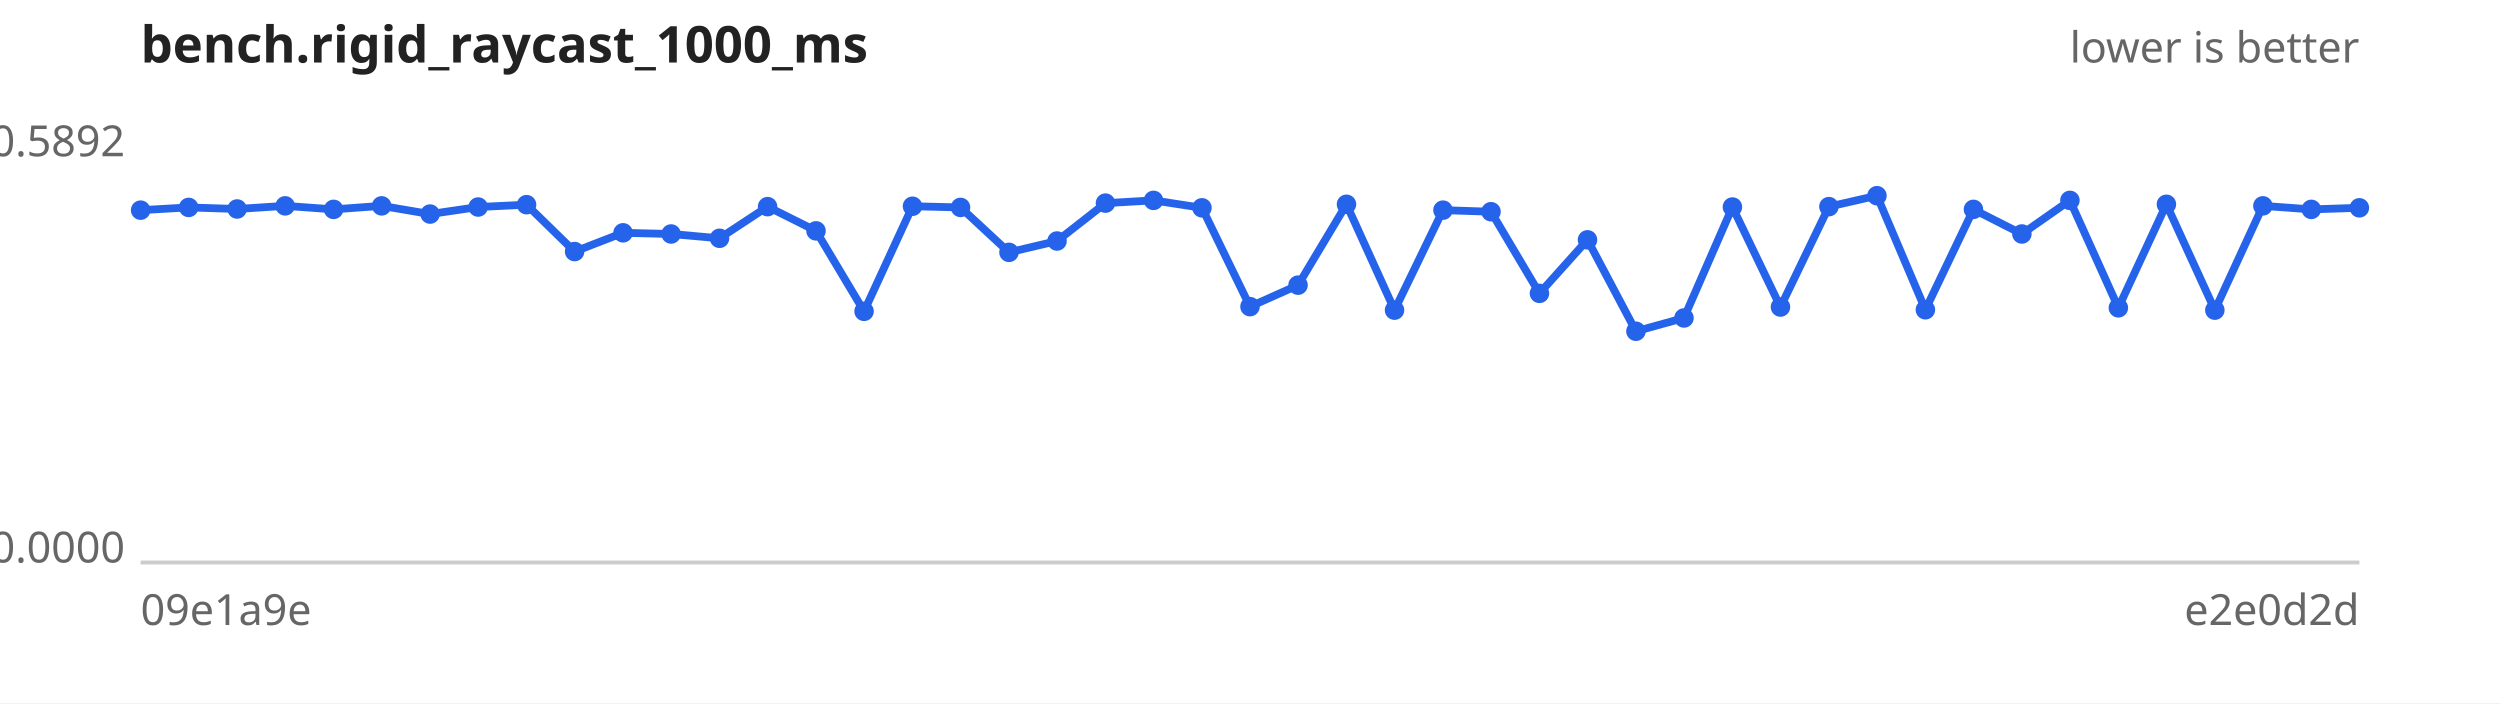
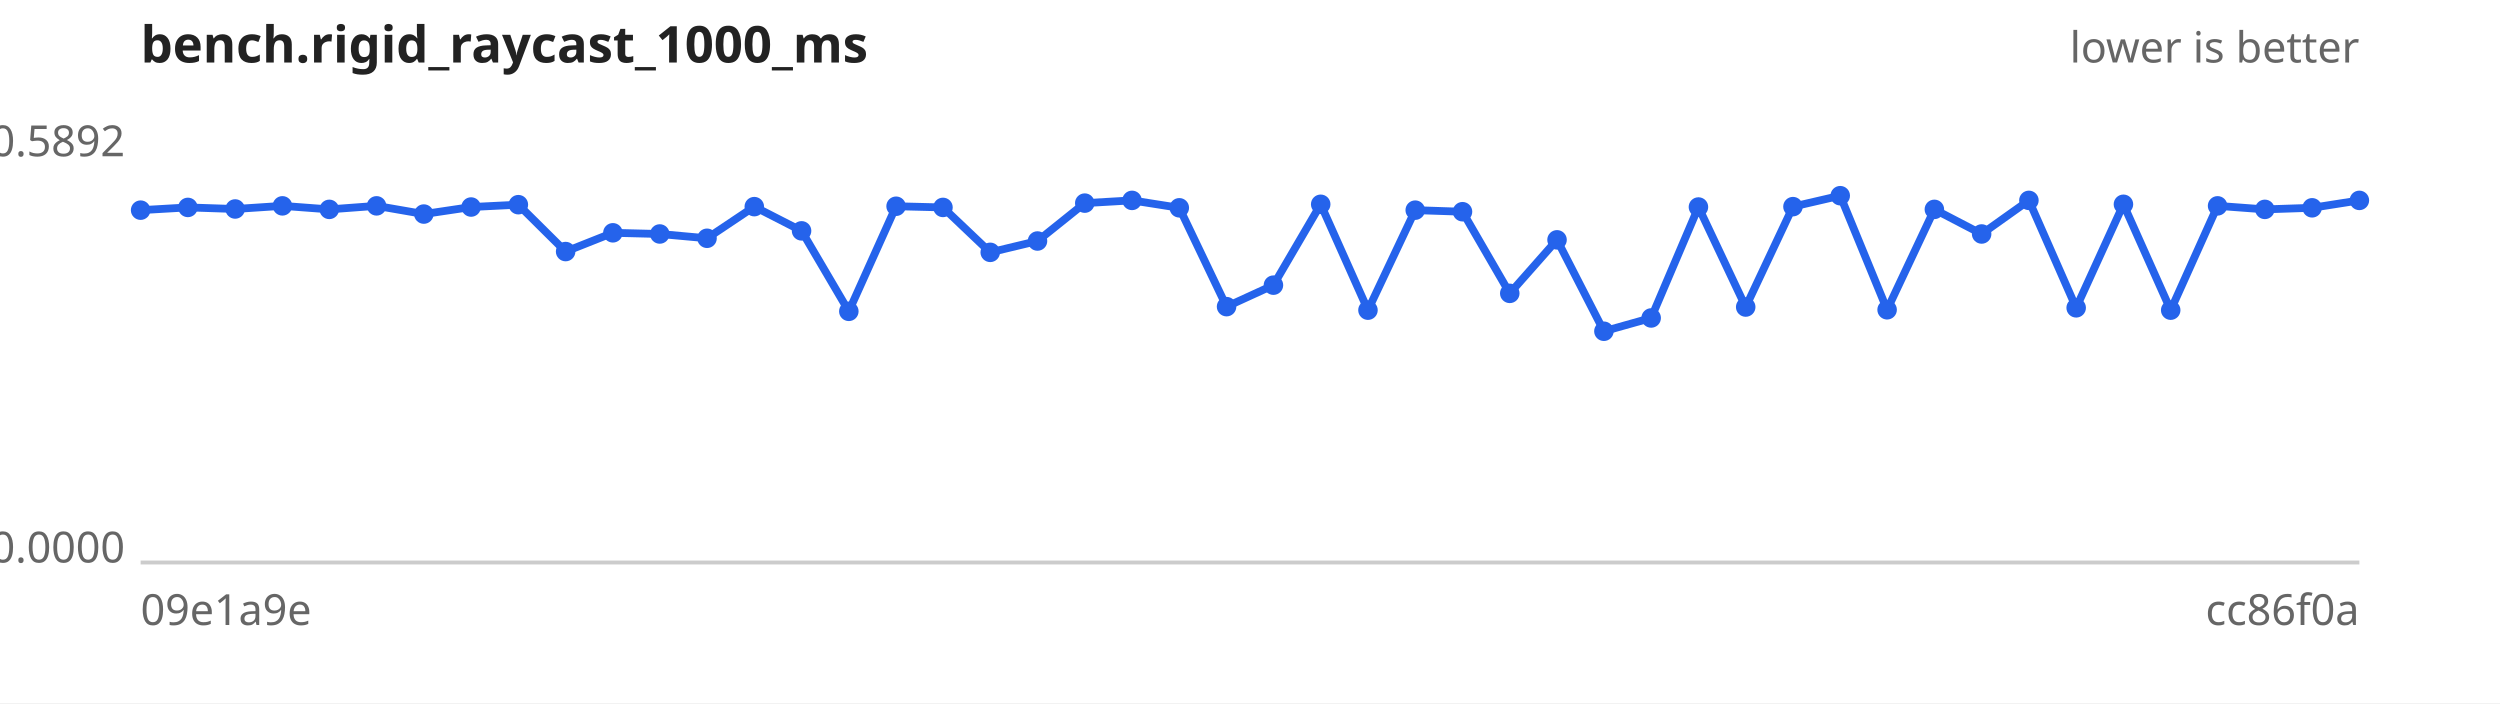
<svg xmlns="http://www.w3.org/2000/svg" width="640" height="180" viewBox="0 0 640 180" font-family="sans-serif" font-size="11">
  <rect width="640" height="180" fill="#ffffff" />
  <text x="36" y="16" font-size="13" font-weight="bold" fill="#222">bench.rigid_raycast_1000_ms</text>
  <text x="604" y="16" text-anchor="end" fill="#666">lower is better</text>
  <line x1="36" y1="144" x2="604" y2="144" stroke="#ccc" />
  <text x="32" y="40.0" text-anchor="end" fill="#666">0.5892</text>
  <text x="32" y="144.0" text-anchor="end" fill="#666">0.0000</text>
  <text x="36" y="160" fill="#666">09e1a9e</text>
-   <text x="604" y="160" text-anchor="end" fill="#666">e2e0d2d</text>
-   <path d="M36.0,53.8 L48.3,53.1 L60.7,53.5 L73.0,52.7 L85.4,53.6 L97.7,52.7 L110.1,54.8 L122.4,53.0 L134.8,52.4 L147.1,64.4 L159.5,59.6 L171.8,59.9 L184.2,61.0 L196.5,52.9 L208.9,59.1 L221.2,79.7 L233.6,52.8 L245.9,53.1 L258.3,64.6 L270.6,61.7 L283.0,52.0 L295.3,51.3 L307.7,53.2 L320.0,78.5 L332.3,73.0 L344.7,52.3 L357.0,79.4 L369.4,53.8 L381.7,54.2 L394.1,75.1 L406.4,61.4 L418.8,84.8 L431.1,81.4 L443.5,53.0 L455.8,78.6 L468.2,52.9 L480.5,50.1 L492.9,79.3 L505.2,53.6 L517.6,59.9 L529.9,51.3 L542.3,78.8 L554.6,52.3 L567.0,79.4 L579.3,52.7 L591.7,53.6 L604.0,53.2" fill="none" stroke="#2563eb" stroke-width="2" />
+   <text x="604" y="160" text-anchor="end" fill="#666">cc86f0a</text>
+   <path d="M36.0,53.8 L48.1,53.1 L60.2,53.5 L72.3,52.7 L84.3,53.6 L96.4,52.7 L108.5,54.8 L120.6,53.0 L132.7,52.4 L144.8,64.4 L156.9,59.6 L168.9,59.9 L181.0,61.0 L193.1,52.9 L205.2,59.1 L217.3,79.7 L229.4,52.8 L241.4,53.1 L253.5,64.6 L265.6,61.7 L277.7,52.0 L289.8,51.3 L301.9,53.2 L314.0,78.5 L326.0,73.0 L338.1,52.3 L350.2,79.4 L362.3,53.8 L374.4,54.2 L386.5,75.1 L398.6,61.4 L410.6,84.8 L422.7,81.4 L434.8,53.0 L446.9,78.6 L459.0,52.9 L471.1,50.1 L483.1,79.3 L495.2,53.6 L507.3,59.9 L519.4,51.3 L531.5,78.8 L543.6,52.3 L555.7,79.4 L567.7,52.7 L579.8,53.6 L591.9,53.2 L604.0,51.3" fill="none" stroke="#2563eb" stroke-width="2" />
  <g fill="#2563eb">
    <circle cx="36.0" cy="53.8" r="2.5" />
-     <circle cx="48.3" cy="53.1" r="2.5" />
-     <circle cx="60.7" cy="53.5" r="2.5" />
-     <circle cx="73.0" cy="52.7" r="2.5" />
-     <circle cx="85.4" cy="53.6" r="2.5" />
-     <circle cx="97.7" cy="52.7" r="2.5" />
-     <circle cx="110.1" cy="54.8" r="2.5" />
-     <circle cx="122.4" cy="53.0" r="2.5" />
-     <circle cx="134.8" cy="52.4" r="2.5" />
-     <circle cx="147.1" cy="64.4" r="2.5" />
-     <circle cx="159.5" cy="59.6" r="2.5" />
-     <circle cx="171.8" cy="59.9" r="2.5" />
-     <circle cx="184.2" cy="61.0" r="2.5" />
-     <circle cx="196.5" cy="52.9" r="2.5" />
-     <circle cx="208.9" cy="59.1" r="2.5" />
-     <circle cx="221.2" cy="79.7" r="2.5" />
-     <circle cx="233.6" cy="52.8" r="2.5" />
-     <circle cx="245.9" cy="53.1" r="2.5" />
-     <circle cx="258.3" cy="64.6" r="2.5" />
-     <circle cx="270.6" cy="61.7" r="2.5" />
-     <circle cx="283.0" cy="52.0" r="2.5" />
-     <circle cx="295.3" cy="51.3" r="2.5" />
-     <circle cx="307.7" cy="53.2" r="2.5" />
-     <circle cx="320.0" cy="78.5" r="2.5" />
-     <circle cx="332.3" cy="73.0" r="2.5" />
-     <circle cx="344.7" cy="52.3" r="2.5" />
-     <circle cx="357.0" cy="79.4" r="2.5" />
-     <circle cx="369.4" cy="53.8" r="2.5" />
-     <circle cx="381.7" cy="54.2" r="2.5" />
-     <circle cx="394.1" cy="75.1" r="2.5" />
-     <circle cx="406.4" cy="61.4" r="2.5" />
-     <circle cx="418.8" cy="84.8" r="2.5" />
-     <circle cx="431.1" cy="81.4" r="2.5" />
-     <circle cx="443.5" cy="53.0" r="2.5" />
-     <circle cx="455.8" cy="78.6" r="2.5" />
-     <circle cx="468.2" cy="52.9" r="2.5" />
-     <circle cx="480.5" cy="50.1" r="2.5" />
-     <circle cx="492.9" cy="79.3" r="2.5" />
-     <circle cx="505.2" cy="53.6" r="2.5" />
-     <circle cx="517.6" cy="59.9" r="2.5" />
-     <circle cx="529.9" cy="51.3" r="2.5" />
-     <circle cx="542.3" cy="78.8" r="2.5" />
-     <circle cx="554.6" cy="52.3" r="2.5" />
-     <circle cx="567.0" cy="79.4" r="2.5" />
-     <circle cx="579.3" cy="52.7" r="2.5" />
-     <circle cx="591.7" cy="53.6" r="2.5" />
-     <circle cx="604.0" cy="53.2" r="2.5" />
+     <circle cx="48.1" cy="53.1" r="2.5" />
+     <circle cx="60.2" cy="53.5" r="2.5" />
+     <circle cx="72.3" cy="52.7" r="2.5" />
+     <circle cx="84.3" cy="53.6" r="2.5" />
+     <circle cx="96.4" cy="52.7" r="2.5" />
+     <circle cx="108.5" cy="54.8" r="2.5" />
+     <circle cx="120.6" cy="53.0" r="2.5" />
+     <circle cx="132.7" cy="52.4" r="2.5" />
+     <circle cx="144.8" cy="64.4" r="2.5" />
+     <circle cx="156.9" cy="59.6" r="2.5" />
+     <circle cx="168.9" cy="59.9" r="2.5" />
+     <circle cx="181.0" cy="61.0" r="2.5" />
+     <circle cx="193.1" cy="52.9" r="2.5" />
+     <circle cx="205.2" cy="59.1" r="2.5" />
+     <circle cx="217.3" cy="79.7" r="2.5" />
+     <circle cx="229.4" cy="52.8" r="2.5" />
+     <circle cx="241.4" cy="53.1" r="2.5" />
+     <circle cx="253.5" cy="64.6" r="2.5" />
+     <circle cx="265.6" cy="61.7" r="2.5" />
+     <circle cx="277.7" cy="52.0" r="2.5" />
+     <circle cx="289.8" cy="51.3" r="2.5" />
+     <circle cx="301.9" cy="53.2" r="2.5" />
+     <circle cx="314.0" cy="78.5" r="2.5" />
+     <circle cx="326.0" cy="73.0" r="2.5" />
+     <circle cx="338.1" cy="52.3" r="2.5" />
+     <circle cx="350.2" cy="79.4" r="2.5" />
+     <circle cx="362.3" cy="53.8" r="2.5" />
+     <circle cx="374.4" cy="54.2" r="2.5" />
+     <circle cx="386.5" cy="75.1" r="2.5" />
+     <circle cx="398.6" cy="61.4" r="2.5" />
+     <circle cx="410.6" cy="84.8" r="2.5" />
+     <circle cx="422.7" cy="81.4" r="2.5" />
+     <circle cx="434.8" cy="53.0" r="2.5" />
+     <circle cx="446.9" cy="78.6" r="2.5" />
+     <circle cx="459.0" cy="52.9" r="2.5" />
+     <circle cx="471.1" cy="50.1" r="2.5" />
+     <circle cx="483.1" cy="79.3" r="2.5" />
+     <circle cx="495.2" cy="53.6" r="2.5" />
+     <circle cx="507.3" cy="59.9" r="2.5" />
+     <circle cx="519.4" cy="51.3" r="2.5" />
+     <circle cx="531.5" cy="78.8" r="2.5" />
+     <circle cx="543.6" cy="52.3" r="2.5" />
+     <circle cx="555.7" cy="79.4" r="2.5" />
+     <circle cx="567.7" cy="52.7" r="2.5" />
+     <circle cx="579.8" cy="53.6" r="2.5" />
+     <circle cx="591.9" cy="53.2" r="2.5" />
+     <circle cx="604.0" cy="51.3" r="2.5" />
  </g>
</svg>
